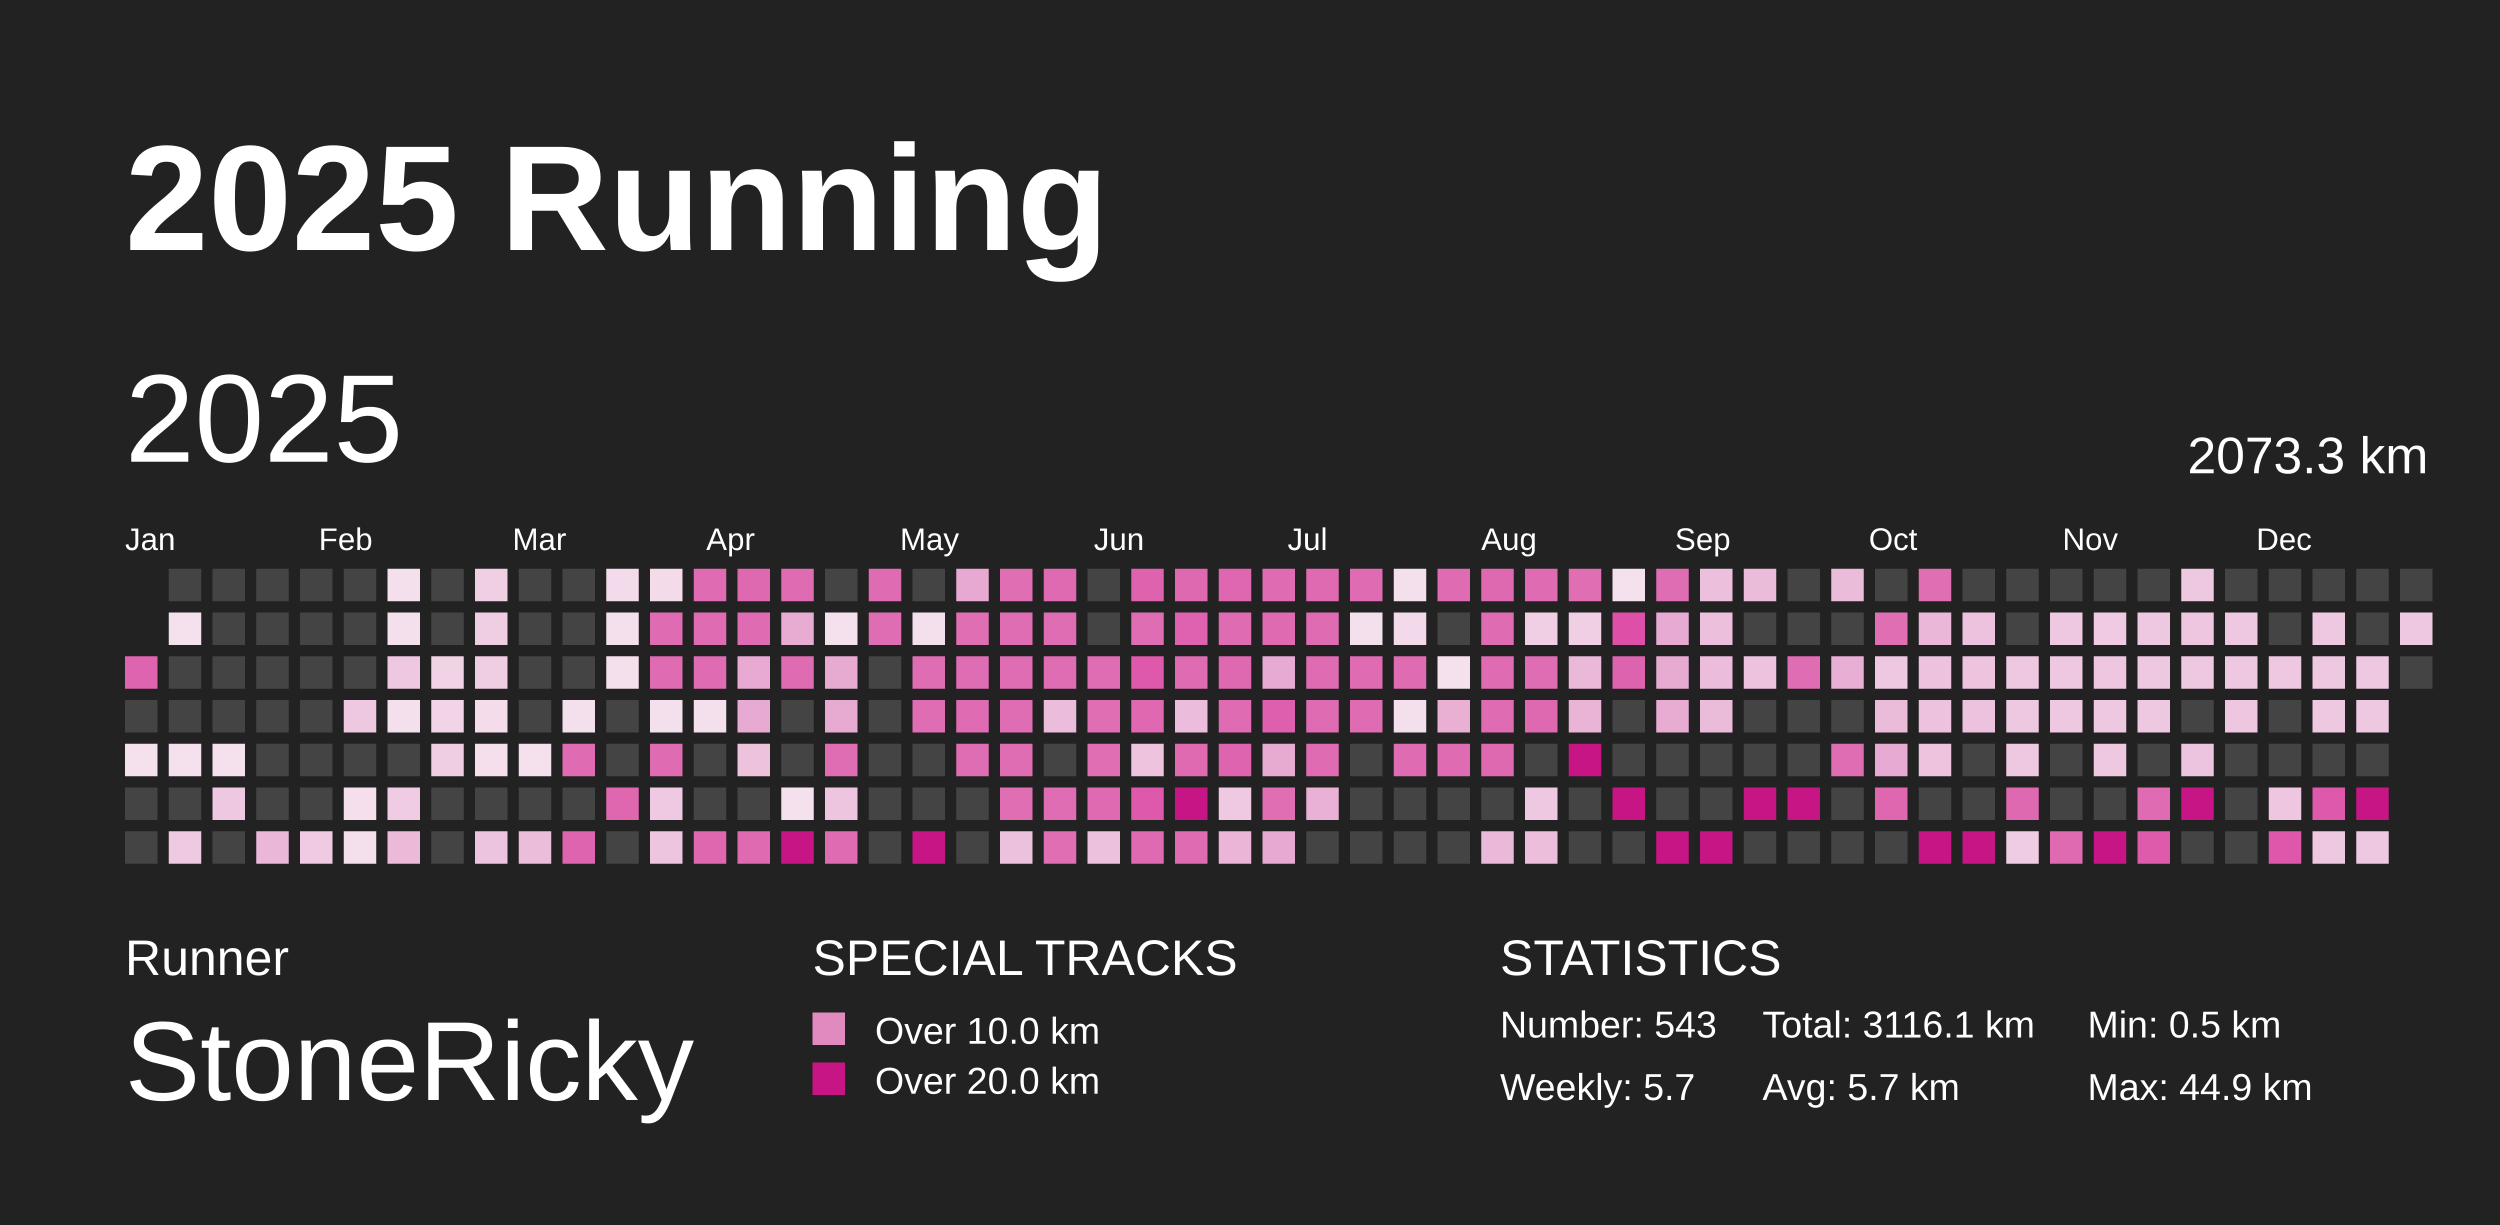
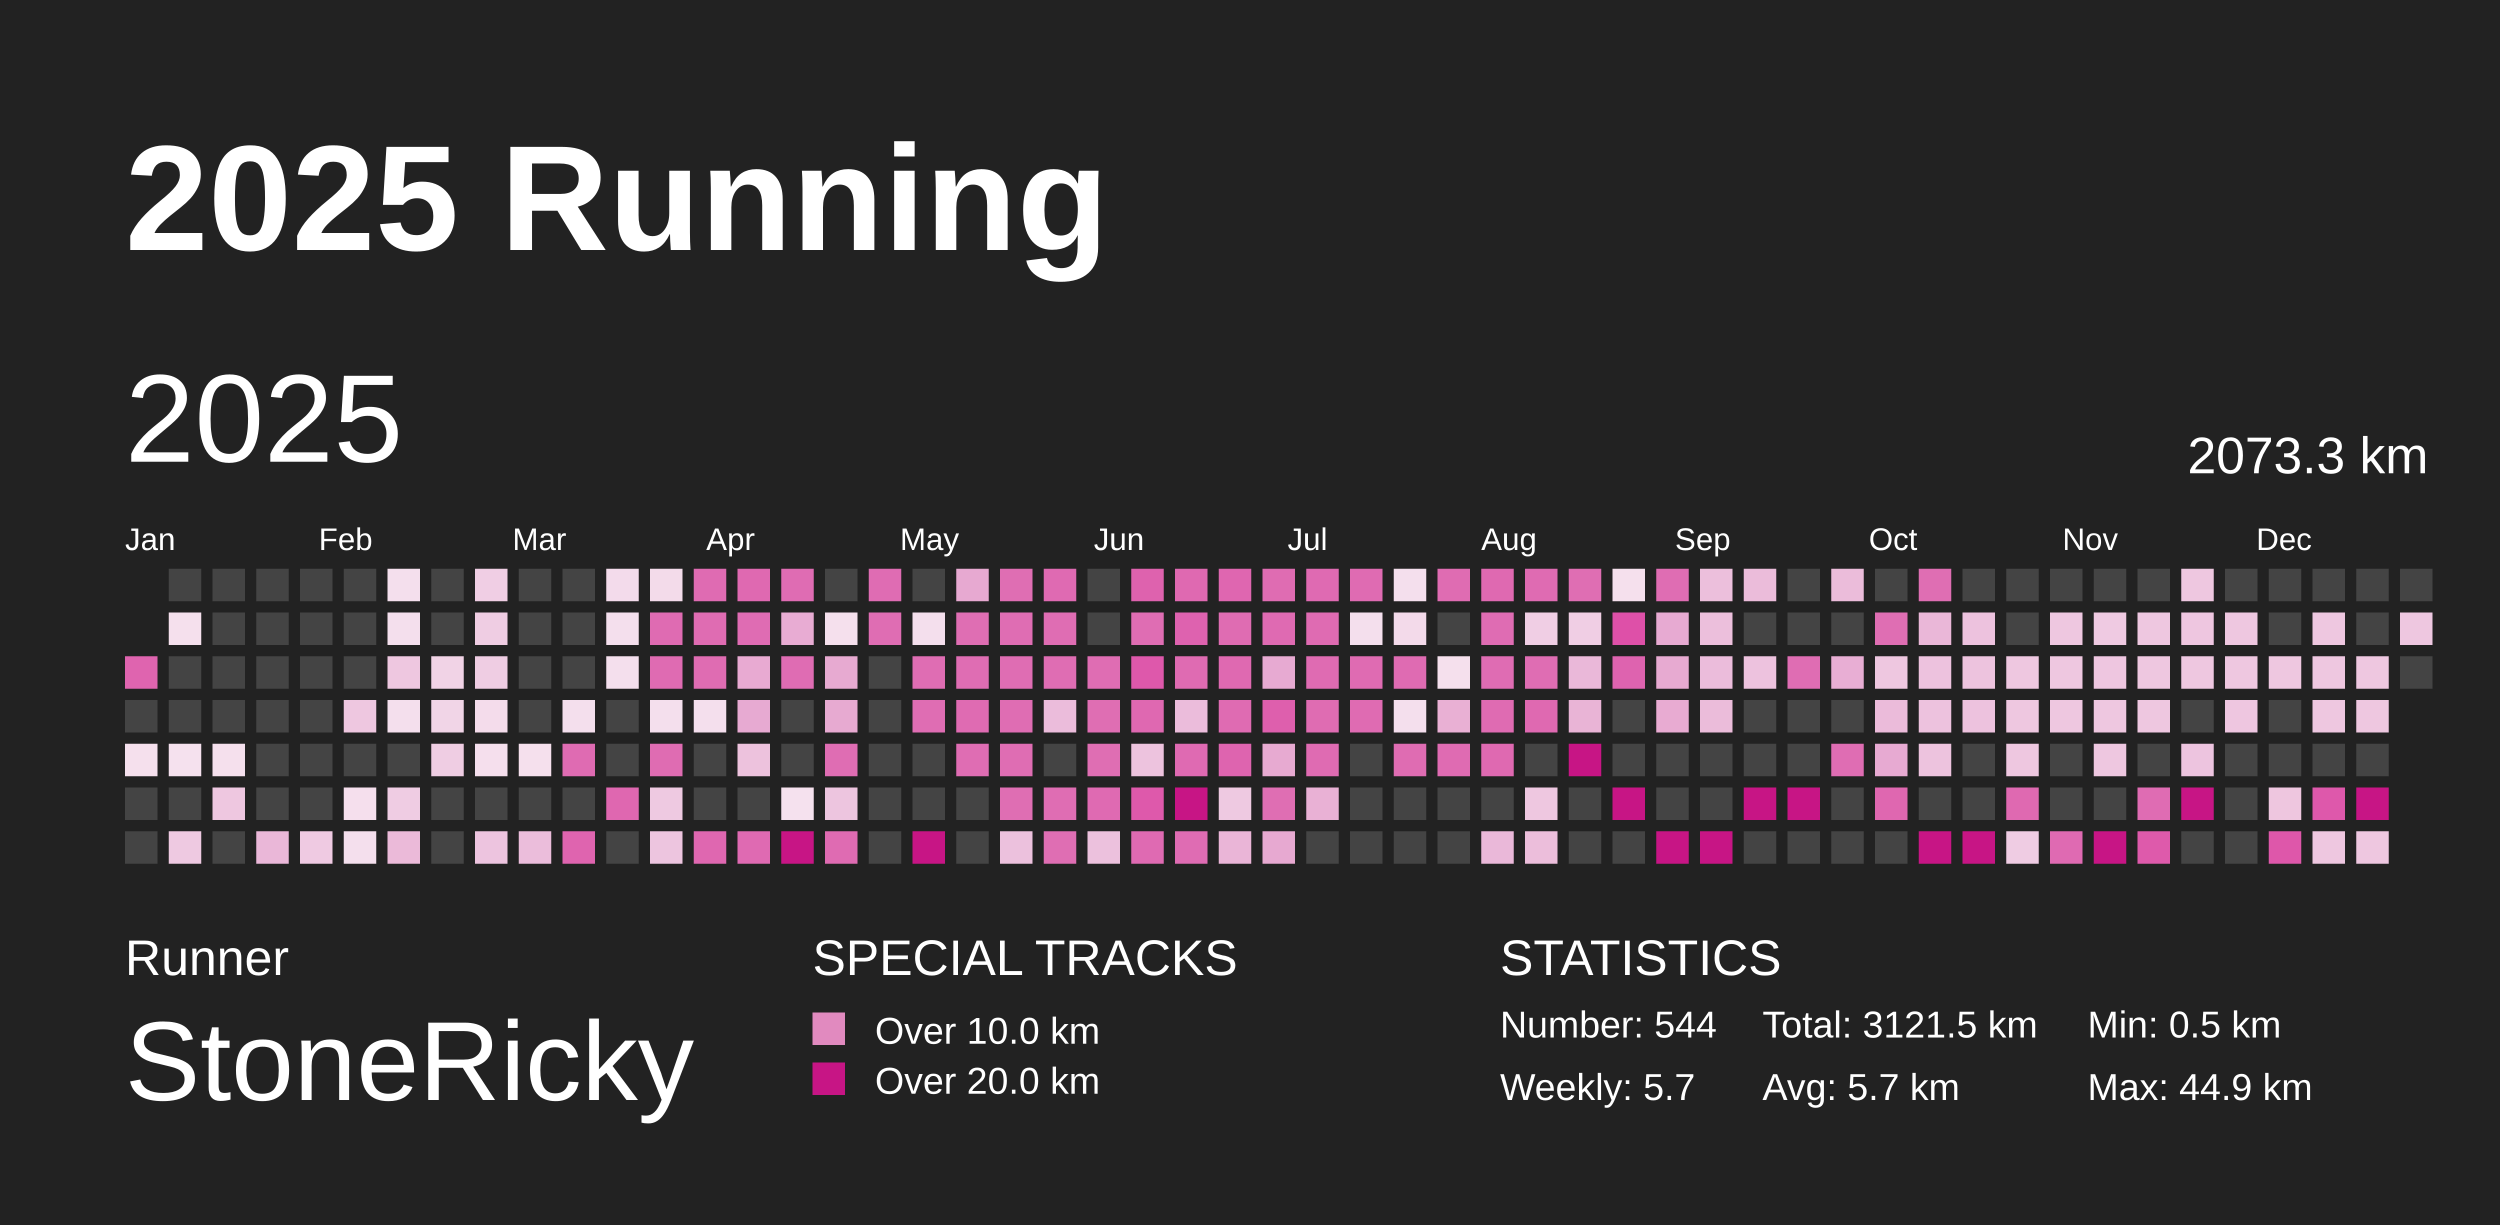
<svg xmlns="http://www.w3.org/2000/svg" baseProfile="full" height="98mm" version="1.1" viewBox="0,0,200,98" width="200mm">
  <defs />
  <rect fill="#222222" height="98" width="200" x="0" y="0" />
  <text fill="#FFFFFF" style="font-size:12px; font-family:Arial; font-weight:bold;" x="10" y="20">2025 Running</text>
  <text fill="#FFFFFF" style="font-size:4px; font-family:Arial" x="10" y="78">Runner</text>
  <text fill="#FFFFFF" style="font-size:9px; font-family:Arial" x="10" y="88">StoneRicky</text>
  <text fill="#FFFFFF" style="font-size:4px; font-family:Arial" x="65" y="78">SPECIAL TRACKS</text>
  <rect fill="#E18ABF" height="2.6" width="2.6" x="65" y="81" />
  <text fill="#FFFFFF" style="font-size:3px; font-family:Arial" x="70" y="83.5">Over 10.0 km</text>
  <rect fill="#C71585" height="2.6" width="2.6" x="65" y="85" />
  <text fill="#FFFFFF" style="font-size:3px; font-family:Arial" x="70" y="87.5">Over 20.0 km</text>
  <text fill="#FFFFFF" style="font-size:4px; font-family:Arial" x="120" y="78">STATISTICS</text>
-   <text fill="#FFFFFF" style="font-size:3px; font-family:Arial" x="120" y="83">Number: 543</text>
+   <text fill="#FFFFFF" style="font-size:3px; font-family:Arial" x="120" y="83">Number: 544</text>
  <text fill="#FFFFFF" style="font-size:3px; font-family:Arial" x="120" y="88">Weekly: 5.7</text>
-   <text fill="#FFFFFF" style="font-size:3px; font-family:Arial" x="141" y="83">Total: 3116.1 km</text>
+   <text fill="#FFFFFF" style="font-size:3px; font-family:Arial" x="141" y="83">Total: 3121.5 km</text>
  <text fill="#FFFFFF" style="font-size:3px; font-family:Arial" x="141" y="88">Avg: 5.7 km</text>
  <text fill="#FFFFFF" style="font-size:3px; font-family:Arial" x="167" y="83">Min: 0.5 km</text>
  <text fill="#FFFFFF" style="font-size:3px; font-family:Arial" x="167" y="88">Max: 44.9 km</text>
  <text dominant-baseline="hanging" fill="#FFFFFF" style="font-size:10.0px; font-family:Arial;" x="10" y="30">2025</text>
  <text dominant-baseline="hanging" fill="#FFFFFF" style="font-size:4.125px; font-family:Arial;" x="175" y="35">2073.3 km</text>
  <text fill="#FFFFFF" style="font-size:2.5px; font-family:Arial" x="10.0" y="44">Jan</text>
  <text fill="#FFFFFF" style="font-size:2.5px; font-family:Arial" x="25.5" y="44">Feb</text>
  <text fill="#FFFFFF" style="font-size:2.5px; font-family:Arial" x="41.0" y="44">Mar</text>
  <text fill="#FFFFFF" style="font-size:2.5px; font-family:Arial" x="56.5" y="44">Apr</text>
  <text fill="#FFFFFF" style="font-size:2.5px; font-family:Arial" x="72.0" y="44">May</text>
  <text fill="#FFFFFF" style="font-size:2.5px; font-family:Arial" x="87.5" y="44">Jun</text>
  <text fill="#FFFFFF" style="font-size:2.5px; font-family:Arial" x="103.0" y="44">Jul</text>
  <text fill="#FFFFFF" style="font-size:2.5px; font-family:Arial" x="118.5" y="44">Aug</text>
  <text fill="#FFFFFF" style="font-size:2.5px; font-family:Arial" x="134.0" y="44">Sep</text>
  <text fill="#FFFFFF" style="font-size:2.5px; font-family:Arial" x="149.5" y="44">Oct</text>
  <text fill="#FFFFFF" style="font-size:2.5px; font-family:Arial" x="165.0" y="44">Nov</text>
  <text fill="#FFFFFF" style="font-size:2.5px; font-family:Arial" x="180.5" y="44">Dec</text>
  <rect fill="#df64af" height="2.6" width="2.6" x="10.0" y="52.5" />
  <rect fill="#444444" height="2.6" width="2.6" x="10.0" y="56.0" />
  <rect fill="#f5e0ed" height="2.6" width="2.6" x="10.0" y="59.5" />
  <rect fill="#444444" height="2.6" width="2.6" x="10.0" y="63.0" />
  <rect fill="#444444" height="2.6" width="2.6" x="10.0" y="66.5" />
  <rect fill="#444444" height="2.6" width="2.6" x="13.5" y="45.5" />
  <rect fill="#f5e0ed" height="2.6" width="2.6" x="13.5" y="49.0" />
  <rect fill="#444444" height="2.6" width="2.6" x="13.5" y="52.5" />
  <rect fill="#444444" height="2.6" width="2.6" x="13.5" y="56.0" />
  <rect fill="#f5e1ee" height="2.6" width="2.6" x="13.5" y="59.5" />
  <rect fill="#444444" height="2.6" width="2.6" x="13.5" y="63.0" />
  <rect fill="#eec9e1" height="2.6" width="2.6" x="13.5" y="66.5" />
  <rect fill="#444444" height="2.6" width="2.6" x="17.0" y="45.5" />
  <rect fill="#444444" height="2.6" width="2.6" x="17.0" y="49.0" />
  <rect fill="#444444" height="2.6" width="2.6" x="17.0" y="52.5" />
  <rect fill="#444444" height="2.6" width="2.6" x="17.0" y="56.0" />
  <rect fill="#f5e0ed" height="2.6" width="2.6" x="17.0" y="59.5" />
  <rect fill="#eec7e0" height="2.6" width="2.6" x="17.0" y="63.0" />
  <rect fill="#444444" height="2.6" width="2.6" x="17.0" y="66.5" />
  <rect fill="#444444" height="2.6" width="2.6" x="20.5" y="45.5" />
  <rect fill="#444444" height="2.6" width="2.6" x="20.5" y="49.0" />
  <rect fill="#444444" height="2.6" width="2.6" x="20.5" y="52.5" />
  <rect fill="#444444" height="2.6" width="2.6" x="20.5" y="56.0" />
  <rect fill="#444444" height="2.6" width="2.6" x="20.5" y="59.5" />
  <rect fill="#444444" height="2.6" width="2.6" x="20.5" y="63.0" />
  <rect fill="#eab7d8" height="2.6" width="2.6" x="20.5" y="66.5" />
  <rect fill="#444444" height="2.6" width="2.6" x="24.0" y="45.5" />
  <rect fill="#444444" height="2.6" width="2.6" x="24.0" y="49.0" />
  <rect fill="#444444" height="2.6" width="2.6" x="24.0" y="52.5" />
  <rect fill="#444444" height="2.6" width="2.6" x="24.0" y="56.0" />
  <rect fill="#444444" height="2.6" width="2.6" x="24.0" y="59.5" />
  <rect fill="#444444" height="2.6" width="2.6" x="24.0" y="63.0" />
  <rect fill="#efcae2" height="2.6" width="2.6" x="24.0" y="66.5" />
  <rect fill="#444444" height="2.6" width="2.6" x="27.5" y="45.5" />
  <rect fill="#444444" height="2.6" width="2.6" x="27.5" y="49.0" />
  <rect fill="#444444" height="2.6" width="2.6" x="27.5" y="52.5" />
  <rect fill="#eec7e0" height="2.6" width="2.6" x="27.5" y="56.0" />
  <rect fill="#444444" height="2.6" width="2.6" x="27.5" y="59.5" />
  <rect fill="#f5dfed" height="2.6" width="2.6" x="27.5" y="63.0" />
  <rect fill="#f4dfed" height="2.6" width="2.6" x="27.5" y="66.5" />
  <rect fill="#f4dfed" height="2.6" width="2.6" x="31.0" y="45.5" />
  <rect fill="#f4dfed" height="2.6" width="2.6" x="31.0" y="49.0" />
  <rect fill="#eec7e0" height="2.6" width="2.6" x="31.0" y="52.5" />
  <rect fill="#f4dfed" height="2.6" width="2.6" x="31.0" y="56.0" />
  <rect fill="#444444" height="2.6" width="2.6" x="31.0" y="59.5" />
  <rect fill="#efcce3" height="2.6" width="2.6" x="31.0" y="63.0" />
  <rect fill="#ebbad9" height="2.6" width="2.6" x="31.0" y="66.5" />
  <rect fill="#444444" height="2.6" width="2.6" x="34.5" y="45.5" />
  <rect fill="#444444" height="2.6" width="2.6" x="34.5" y="49.0" />
  <rect fill="#f1d3e6" height="2.6" width="2.6" x="34.5" y="52.5" />
  <rect fill="#f1d5e7" height="2.6" width="2.6" x="34.5" y="56.0" />
  <rect fill="#efcde3" height="2.6" width="2.6" x="34.5" y="59.5" />
  <rect fill="#444444" height="2.6" width="2.6" x="34.5" y="63.0" />
  <rect fill="#444444" height="2.6" width="2.6" x="34.5" y="66.5" />
  <rect fill="#f0cee4" height="2.6" width="2.6" x="38.0" y="45.5" />
  <rect fill="#efcde3" height="2.6" width="2.6" x="38.0" y="49.0" />
  <rect fill="#efcde3" height="2.6" width="2.6" x="38.0" y="52.5" />
  <rect fill="#f4dceb" height="2.6" width="2.6" x="38.0" y="56.0" />
  <rect fill="#f5dfed" height="2.6" width="2.6" x="38.0" y="59.5" />
  <rect fill="#444444" height="2.6" width="2.6" x="38.0" y="63.0" />
  <rect fill="#edc4df" height="2.6" width="2.6" x="38.0" y="66.5" />
  <rect fill="#444444" height="2.6" width="2.6" x="41.5" y="45.5" />
  <rect fill="#444444" height="2.6" width="2.6" x="41.5" y="49.0" />
  <rect fill="#444444" height="2.6" width="2.6" x="41.5" y="52.5" />
  <rect fill="#444444" height="2.6" width="2.6" x="41.5" y="56.0" />
  <rect fill="#f5e0ed" height="2.6" width="2.6" x="41.5" y="59.5" />
  <rect fill="#444444" height="2.6" width="2.6" x="41.5" y="63.0" />
  <rect fill="#ebbddb" height="2.6" width="2.6" x="41.5" y="66.5" />
  <rect fill="#444444" height="2.6" width="2.6" x="45.0" y="45.5" />
  <rect fill="#444444" height="2.6" width="2.6" x="45.0" y="49.0" />
  <rect fill="#444444" height="2.6" width="2.6" x="45.0" y="52.5" />
  <rect fill="#f4dfed" height="2.6" width="2.6" x="45.0" y="56.0" />
  <rect fill="#df6bb2" height="2.6" width="2.6" x="45.0" y="59.5" />
  <rect fill="#444444" height="2.6" width="2.6" x="45.0" y="63.0" />
  <rect fill="#df64af" height="2.6" width="2.6" x="45.0" y="66.5" />
  <rect fill="#f3dbeb" height="2.6" width="2.6" x="48.5" y="45.5" />
  <rect fill="#f4dfed" height="2.6" width="2.6" x="48.5" y="49.0" />
  <rect fill="#f4dfed" height="2.6" width="2.6" x="48.5" y="52.5" />
  <rect fill="#444444" height="2.6" width="2.6" x="48.5" y="56.0" />
  <rect fill="#444444" height="2.6" width="2.6" x="48.5" y="59.5" />
  <rect fill="#df67b0" height="2.6" width="2.6" x="48.5" y="63.0" />
  <rect fill="#444444" height="2.6" width="2.6" x="48.5" y="66.5" />
  <rect fill="#f3dbea" height="2.6" width="2.6" x="52.0" y="45.5" />
  <rect fill="#df6bb2" height="2.6" width="2.6" x="52.0" y="49.0" />
  <rect fill="#df6bb2" height="2.6" width="2.6" x="52.0" y="52.5" />
  <rect fill="#f4dfed" height="2.6" width="2.6" x="52.0" y="56.0" />
  <rect fill="#df6cb2" height="2.6" width="2.6" x="52.0" y="59.5" />
  <rect fill="#eec9e1" height="2.6" width="2.6" x="52.0" y="63.0" />
  <rect fill="#edc5df" height="2.6" width="2.6" x="52.0" y="66.5" />
  <rect fill="#df6bb2" height="2.6" width="2.6" x="55.5" y="45.5" />
  <rect fill="#df6cb2" height="2.6" width="2.6" x="55.5" y="49.0" />
  <rect fill="#df6cb2" height="2.6" width="2.6" x="55.5" y="52.5" />
  <rect fill="#f4dfed" height="2.6" width="2.6" x="55.5" y="56.0" />
  <rect fill="#444444" height="2.6" width="2.6" x="55.5" y="59.5" />
  <rect fill="#444444" height="2.6" width="2.6" x="55.5" y="63.0" />
  <rect fill="#df67b0" height="2.6" width="2.6" x="55.5" y="66.5" />
  <rect fill="#df69b1" height="2.6" width="2.6" x="59.0" y="45.5" />
  <rect fill="#df6cb3" height="2.6" width="2.6" x="59.0" y="49.0" />
  <rect fill="#e8aad2" height="2.6" width="2.6" x="59.0" y="52.5" />
  <rect fill="#e7aad2" height="2.6" width="2.6" x="59.0" y="56.0" />
  <rect fill="#edc2dd" height="2.6" width="2.6" x="59.0" y="59.5" />
  <rect fill="#444444" height="2.6" width="2.6" x="59.0" y="63.0" />
  <rect fill="#df6ab2" height="2.6" width="2.6" x="59.0" y="66.5" />
  <rect fill="#df6cb3" height="2.6" width="2.6" x="62.5" y="45.5" />
  <rect fill="#e8acd3" height="2.6" width="2.6" x="62.5" y="49.0" />
  <rect fill="#df6cb3" height="2.6" width="2.6" x="62.5" y="52.5" />
  <rect fill="#444444" height="2.6" width="2.6" x="62.5" y="56.0" />
  <rect fill="#444444" height="2.6" width="2.6" x="62.5" y="59.5" />
  <rect fill="#f5e1ee" height="2.6" width="2.6" x="62.5" y="63.0" />
  <rect fill="#C71585" height="2.6" width="2.6" x="62.5" y="66.5" />
  <rect fill="#444444" height="2.6" width="2.6" x="66.0" y="45.5" />
  <rect fill="#f5e0ed" height="2.6" width="2.6" x="66.0" y="49.0" />
  <rect fill="#e7aad1" height="2.6" width="2.6" x="66.0" y="52.5" />
  <rect fill="#e7aad1" height="2.6" width="2.6" x="66.0" y="56.0" />
  <rect fill="#df6db3" height="2.6" width="2.6" x="66.0" y="59.5" />
  <rect fill="#edc5df" height="2.6" width="2.6" x="66.0" y="63.0" />
  <rect fill="#df6bb2" height="2.6" width="2.6" x="66.0" y="66.5" />
  <rect fill="#df6cb3" height="2.6" width="2.6" x="69.5" y="45.5" />
  <rect fill="#df6db3" height="2.6" width="2.6" x="69.5" y="49.0" />
  <rect fill="#444444" height="2.6" width="2.6" x="69.5" y="52.5" />
  <rect fill="#444444" height="2.6" width="2.6" x="69.5" y="56.0" />
  <rect fill="#444444" height="2.6" width="2.6" x="69.5" y="59.5" />
  <rect fill="#444444" height="2.6" width="2.6" x="69.5" y="63.0" />
  <rect fill="#444444" height="2.6" width="2.6" x="69.5" y="66.5" />
  <rect fill="#444444" height="2.6" width="2.6" x="73.0" y="45.5" />
  <rect fill="#f4dfed" height="2.6" width="2.6" x="73.0" y="49.0" />
  <rect fill="#df6db3" height="2.6" width="2.6" x="73.0" y="52.5" />
  <rect fill="#df6db3" height="2.6" width="2.6" x="73.0" y="56.0" />
  <rect fill="#444444" height="2.6" width="2.6" x="73.0" y="59.5" />
  <rect fill="#444444" height="2.6" width="2.6" x="73.0" y="63.0" />
  <rect fill="#C71585" height="2.6" width="2.6" x="73.0" y="66.5" />
  <rect fill="#e7a9d1" height="2.6" width="2.6" x="76.5" y="45.5" />
  <rect fill="#df6eb3" height="2.6" width="2.6" x="76.5" y="49.0" />
  <rect fill="#df6db3" height="2.6" width="2.6" x="76.5" y="52.5" />
  <rect fill="#df6bb2" height="2.6" width="2.6" x="76.5" y="56.0" />
  <rect fill="#df6db3" height="2.6" width="2.6" x="76.5" y="59.5" />
  <rect fill="#444444" height="2.6" width="2.6" x="76.5" y="63.0" />
  <rect fill="#444444" height="2.6" width="2.6" x="76.5" y="66.5" />
  <rect fill="#df6eb3" height="2.6" width="2.6" x="80.0" y="45.5" />
  <rect fill="#df6db3" height="2.6" width="2.6" x="80.0" y="49.0" />
  <rect fill="#df6db3" height="2.6" width="2.6" x="80.0" y="52.5" />
  <rect fill="#df6db3" height="2.6" width="2.6" x="80.0" y="56.0" />
  <rect fill="#df6db3" height="2.6" width="2.6" x="80.0" y="59.5" />
  <rect fill="#df6eb3" height="2.6" width="2.6" x="80.0" y="63.0" />
  <rect fill="#ecc1dd" height="2.6" width="2.6" x="80.0" y="66.5" />
  <rect fill="#df6ab2" height="2.6" width="2.6" x="83.5" y="45.5" />
  <rect fill="#df6db3" height="2.6" width="2.6" x="83.5" y="49.0" />
  <rect fill="#df6db3" height="2.6" width="2.6" x="83.5" y="52.5" />
  <rect fill="#ebbcdb" height="2.6" width="2.6" x="83.5" y="56.0" />
  <rect fill="#444444" height="2.6" width="2.6" x="83.5" y="59.5" />
  <rect fill="#df6db3" height="2.6" width="2.6" x="83.5" y="63.0" />
  <rect fill="#df6eb3" height="2.6" width="2.6" x="83.5" y="66.5" />
  <rect fill="#444444" height="2.6" width="2.6" x="87.0" y="45.5" />
  <rect fill="#444444" height="2.6" width="2.6" x="87.0" y="49.0" />
  <rect fill="#df6db3" height="2.6" width="2.6" x="87.0" y="52.5" />
  <rect fill="#df6eb3" height="2.6" width="2.6" x="87.0" y="56.0" />
  <rect fill="#df6eb3" height="2.6" width="2.6" x="87.0" y="59.5" />
  <rect fill="#df6ab2" height="2.6" width="2.6" x="87.0" y="63.0" />
  <rect fill="#ecc1dd" height="2.6" width="2.6" x="87.0" y="66.5" />
  <rect fill="#de62ae" height="2.6" width="2.6" x="90.5" y="45.5" />
  <rect fill="#df6db3" height="2.6" width="2.6" x="90.5" y="49.0" />
  <rect fill="#de58ab" height="2.6" width="2.6" x="90.5" y="52.5" />
  <rect fill="#df68b1" height="2.6" width="2.6" x="90.5" y="56.0" />
  <rect fill="#edc3de" height="2.6" width="2.6" x="90.5" y="59.5" />
  <rect fill="#de59ab" height="2.6" width="2.6" x="90.5" y="63.0" />
  <rect fill="#df6ab2" height="2.6" width="2.6" x="90.5" y="66.5" />
  <rect fill="#df69b1" height="2.6" width="2.6" x="94.0" y="45.5" />
  <rect fill="#de62af" height="2.6" width="2.6" x="94.0" y="49.0" />
  <rect fill="#df6bb2" height="2.6" width="2.6" x="94.0" y="52.5" />
  <rect fill="#ebbcdb" height="2.6" width="2.6" x="94.0" y="56.0" />
  <rect fill="#df6ab2" height="2.6" width="2.6" x="94.0" y="59.5" />
  <rect fill="#C71585" height="2.6" width="2.6" x="94.0" y="63.0" />
  <rect fill="#df6cb3" height="2.6" width="2.6" x="94.0" y="66.5" />
  <rect fill="#df66b0" height="2.6" width="2.6" x="97.5" y="45.5" />
  <rect fill="#df6cb2" height="2.6" width="2.6" x="97.5" y="49.0" />
  <rect fill="#df69b1" height="2.6" width="2.6" x="97.5" y="52.5" />
  <rect fill="#df6bb2" height="2.6" width="2.6" x="97.5" y="56.0" />
  <rect fill="#de64af" height="2.6" width="2.6" x="97.5" y="59.5" />
  <rect fill="#eec9e1" height="2.6" width="2.6" x="97.5" y="63.0" />
  <rect fill="#eab5d7" height="2.6" width="2.6" x="97.5" y="66.5" />
  <rect fill="#df6cb2" height="2.6" width="2.6" x="101.0" y="45.5" />
  <rect fill="#df6ab2" height="2.6" width="2.6" x="101.0" y="49.0" />
  <rect fill="#e7aad2" height="2.6" width="2.6" x="101.0" y="52.5" />
  <rect fill="#de5fad" height="2.6" width="2.6" x="101.0" y="56.0" />
  <rect fill="#e7aad1" height="2.6" width="2.6" x="101.0" y="59.5" />
  <rect fill="#df6eb3" height="2.6" width="2.6" x="101.0" y="63.0" />
  <rect fill="#e7a9d1" height="2.6" width="2.6" x="101.0" y="66.5" />
  <rect fill="#df6ab2" height="2.6" width="2.6" x="104.5" y="45.5" />
  <rect fill="#df6bb2" height="2.6" width="2.6" x="104.5" y="49.0" />
  <rect fill="#df6bb2" height="2.6" width="2.6" x="104.5" y="52.5" />
  <rect fill="#df6cb2" height="2.6" width="2.6" x="104.5" y="56.0" />
  <rect fill="#df6bb2" height="2.6" width="2.6" x="104.5" y="59.5" />
  <rect fill="#e9b1d5" height="2.6" width="2.6" x="104.5" y="63.0" />
  <rect fill="#444444" height="2.6" width="2.6" x="104.5" y="66.5" />
  <rect fill="#df6bb2" height="2.6" width="2.6" x="108.0" y="45.5" />
  <rect fill="#f4dfed" height="2.6" width="2.6" x="108.0" y="49.0" />
  <rect fill="#df6bb2" height="2.6" width="2.6" x="108.0" y="52.5" />
  <rect fill="#df6bb2" height="2.6" width="2.6" x="108.0" y="56.0" />
  <rect fill="#444444" height="2.6" width="2.6" x="108.0" y="59.5" />
  <rect fill="#444444" height="2.6" width="2.6" x="108.0" y="63.0" />
  <rect fill="#444444" height="2.6" width="2.6" x="108.0" y="66.5" />
  <rect fill="#f4dfed" height="2.6" width="2.6" x="111.5" y="45.5" />
  <rect fill="#f3daea" height="2.6" width="2.6" x="111.5" y="49.0" />
  <rect fill="#df6bb2" height="2.6" width="2.6" x="111.5" y="52.5" />
  <rect fill="#f4dfed" height="2.6" width="2.6" x="111.5" y="56.0" />
  <rect fill="#df6cb2" height="2.6" width="2.6" x="111.5" y="59.5" />
  <rect fill="#444444" height="2.6" width="2.6" x="111.5" y="63.0" />
  <rect fill="#444444" height="2.6" width="2.6" x="111.5" y="66.5" />
  <rect fill="#df6cb2" height="2.6" width="2.6" x="115.0" y="45.5" />
  <rect fill="#444444" height="2.6" width="2.6" x="115.0" y="49.0" />
  <rect fill="#f5e0ed" height="2.6" width="2.6" x="115.0" y="52.5" />
  <rect fill="#e9b0d4" height="2.6" width="2.6" x="115.0" y="56.0" />
  <rect fill="#df6bb2" height="2.6" width="2.6" x="115.0" y="59.5" />
  <rect fill="#444444" height="2.6" width="2.6" x="115.0" y="63.0" />
  <rect fill="#444444" height="2.6" width="2.6" x="115.0" y="66.5" />
  <rect fill="#df69b1" height="2.6" width="2.6" x="118.5" y="45.5" />
  <rect fill="#df6cb3" height="2.6" width="2.6" x="118.5" y="49.0" />
  <rect fill="#df6cb3" height="2.6" width="2.6" x="118.5" y="52.5" />
  <rect fill="#df6bb2" height="2.6" width="2.6" x="118.5" y="56.0" />
  <rect fill="#df69b1" height="2.6" width="2.6" x="118.5" y="59.5" />
  <rect fill="#444444" height="2.6" width="2.6" x="118.5" y="63.0" />
  <rect fill="#eab8d9" height="2.6" width="2.6" x="118.5" y="66.5" />
  <rect fill="#df6bb2" height="2.6" width="2.6" x="122.0" y="45.5" />
  <rect fill="#f0cee4" height="2.6" width="2.6" x="122.0" y="49.0" />
  <rect fill="#df6db3" height="2.6" width="2.6" x="122.0" y="52.5" />
  <rect fill="#df69b1" height="2.6" width="2.6" x="122.0" y="56.0" />
  <rect fill="#444444" height="2.6" width="2.6" x="122.0" y="59.5" />
  <rect fill="#eec7e0" height="2.6" width="2.6" x="122.0" y="63.0" />
  <rect fill="#ecbedb" height="2.6" width="2.6" x="122.0" y="66.5" />
  <rect fill="#df6eb3" height="2.6" width="2.6" x="125.5" y="45.5" />
  <rect fill="#f0cee4" height="2.6" width="2.6" x="125.5" y="49.0" />
  <rect fill="#eab8d9" height="2.6" width="2.6" x="125.5" y="52.5" />
  <rect fill="#e9b4d6" height="2.6" width="2.6" x="125.5" y="56.0" />
  <rect fill="#C71585" height="2.6" width="2.6" x="125.5" y="59.5" />
  <rect fill="#444444" height="2.6" width="2.6" x="125.5" y="63.0" />
  <rect fill="#444444" height="2.6" width="2.6" x="125.5" y="66.5" />
  <rect fill="#f5e0ed" height="2.6" width="2.6" x="129.0" y="45.5" />
  <rect fill="#de50a8" height="2.6" width="2.6" x="129.0" y="49.0" />
  <rect fill="#de63af" height="2.6" width="2.6" x="129.0" y="52.5" />
  <rect fill="#444444" height="2.6" width="2.6" x="129.0" y="56.0" />
  <rect fill="#444444" height="2.6" width="2.6" x="129.0" y="59.5" />
  <rect fill="#C71585" height="2.6" width="2.6" x="129.0" y="63.0" />
  <rect fill="#444444" height="2.6" width="2.6" x="129.0" y="66.5" />
  <rect fill="#df6db3" height="2.6" width="2.6" x="132.5" y="45.5" />
  <rect fill="#e7aad2" height="2.6" width="2.6" x="132.5" y="49.0" />
  <rect fill="#e7aad1" height="2.6" width="2.6" x="132.5" y="52.5" />
  <rect fill="#e8abd2" height="2.6" width="2.6" x="132.5" y="56.0" />
  <rect fill="#444444" height="2.6" width="2.6" x="132.5" y="59.5" />
  <rect fill="#444444" height="2.6" width="2.6" x="132.5" y="63.0" />
  <rect fill="#C71585" height="2.6" width="2.6" x="132.5" y="66.5" />
  <rect fill="#ecbfdc" height="2.6" width="2.6" x="136.0" y="45.5" />
  <rect fill="#ecbfdc" height="2.6" width="2.6" x="136.0" y="49.0" />
  <rect fill="#ebbcdb" height="2.6" width="2.6" x="136.0" y="52.5" />
  <rect fill="#ebbcda" height="2.6" width="2.6" x="136.0" y="56.0" />
  <rect fill="#444444" height="2.6" width="2.6" x="136.0" y="59.5" />
  <rect fill="#444444" height="2.6" width="2.6" x="136.0" y="63.0" />
  <rect fill="#C71585" height="2.6" width="2.6" x="136.0" y="66.5" />
  <rect fill="#ebbcda" height="2.6" width="2.6" x="139.5" y="45.5" />
  <rect fill="#444444" height="2.6" width="2.6" x="139.5" y="49.0" />
  <rect fill="#edc2de" height="2.6" width="2.6" x="139.5" y="52.5" />
  <rect fill="#444444" height="2.6" width="2.6" x="139.5" y="56.0" />
  <rect fill="#444444" height="2.6" width="2.6" x="139.5" y="59.5" />
  <rect fill="#C71585" height="2.6" width="2.6" x="139.5" y="63.0" />
  <rect fill="#444444" height="2.6" width="2.6" x="139.5" y="66.5" />
  <rect fill="#444444" height="2.6" width="2.6" x="143.0" y="45.5" />
  <rect fill="#444444" height="2.6" width="2.6" x="143.0" y="49.0" />
  <rect fill="#df6db3" height="2.6" width="2.6" x="143.0" y="52.5" />
  <rect fill="#444444" height="2.6" width="2.6" x="143.0" y="56.0" />
  <rect fill="#444444" height="2.6" width="2.6" x="143.0" y="59.5" />
  <rect fill="#C71585" height="2.6" width="2.6" x="143.0" y="63.0" />
  <rect fill="#444444" height="2.6" width="2.6" x="143.0" y="66.5" />
  <rect fill="#ebbcda" height="2.6" width="2.6" x="146.5" y="45.5" />
  <rect fill="#444444" height="2.6" width="2.6" x="146.5" y="49.0" />
  <rect fill="#e8aed4" height="2.6" width="2.6" x="146.5" y="52.5" />
  <rect fill="#444444" height="2.6" width="2.6" x="146.5" y="56.0" />
  <rect fill="#df6db3" height="2.6" width="2.6" x="146.5" y="59.5" />
  <rect fill="#444444" height="2.6" width="2.6" x="146.5" y="63.0" />
  <rect fill="#444444" height="2.6" width="2.6" x="146.5" y="66.5" />
  <rect fill="#444444" height="2.6" width="2.6" x="150.0" y="45.5" />
  <rect fill="#df6eb3" height="2.6" width="2.6" x="150.0" y="49.0" />
  <rect fill="#eec7e0" height="2.6" width="2.6" x="150.0" y="52.5" />
  <rect fill="#ebbbda" height="2.6" width="2.6" x="150.0" y="56.0" />
  <rect fill="#e7aad2" height="2.6" width="2.6" x="150.0" y="59.5" />
  <rect fill="#df67b0" height="2.6" width="2.6" x="150.0" y="63.0" />
  <rect fill="#444444" height="2.6" width="2.6" x="150.0" y="66.5" />
  <rect fill="#df6eb3" height="2.6" width="2.6" x="153.5" y="45.5" />
  <rect fill="#eab7d8" height="2.6" width="2.6" x="153.5" y="49.0" />
  <rect fill="#edc2de" height="2.6" width="2.6" x="153.5" y="52.5" />
  <rect fill="#edc2de" height="2.6" width="2.6" x="153.5" y="56.0" />
  <rect fill="#edc3de" height="2.6" width="2.6" x="153.5" y="59.5" />
  <rect fill="#444444" height="2.6" width="2.6" x="153.5" y="63.0" />
  <rect fill="#C71585" height="2.6" width="2.6" x="153.5" y="66.5" />
  <rect fill="#444444" height="2.6" width="2.6" x="157.0" y="45.5" />
  <rect fill="#edc2de" height="2.6" width="2.6" x="157.0" y="49.0" />
  <rect fill="#edc3de" height="2.6" width="2.6" x="157.0" y="52.5" />
  <rect fill="#edc2de" height="2.6" width="2.6" x="157.0" y="56.0" />
  <rect fill="#444444" height="2.6" width="2.6" x="157.0" y="59.5" />
  <rect fill="#444444" height="2.6" width="2.6" x="157.0" y="63.0" />
  <rect fill="#C71585" height="2.6" width="2.6" x="157.0" y="66.5" />
  <rect fill="#444444" height="2.6" width="2.6" x="160.5" y="45.5" />
  <rect fill="#444444" height="2.6" width="2.6" x="160.5" y="49.0" />
  <rect fill="#eec7e0" height="2.6" width="2.6" x="160.5" y="52.5" />
  <rect fill="#eec7e0" height="2.6" width="2.6" x="160.5" y="56.0" />
  <rect fill="#eec7e0" height="2.6" width="2.6" x="160.5" y="59.5" />
  <rect fill="#df69b1" height="2.6" width="2.6" x="160.5" y="63.0" />
  <rect fill="#efcce3" height="2.6" width="2.6" x="160.5" y="66.5" />
  <rect fill="#444444" height="2.6" width="2.6" x="164.0" y="45.5" />
  <rect fill="#eec7e0" height="2.6" width="2.6" x="164.0" y="49.0" />
  <rect fill="#eec7e0" height="2.6" width="2.6" x="164.0" y="52.5" />
  <rect fill="#eec7e0" height="2.6" width="2.6" x="164.0" y="56.0" />
  <rect fill="#444444" height="2.6" width="2.6" x="164.0" y="59.5" />
  <rect fill="#444444" height="2.6" width="2.6" x="164.0" y="63.0" />
  <rect fill="#df6ab2" height="2.6" width="2.6" x="164.0" y="66.5" />
  <rect fill="#444444" height="2.6" width="2.6" x="167.5" y="45.5" />
  <rect fill="#efcae2" height="2.6" width="2.6" x="167.5" y="49.0" />
  <rect fill="#eec6e0" height="2.6" width="2.6" x="167.5" y="52.5" />
  <rect fill="#eec7e0" height="2.6" width="2.6" x="167.5" y="56.0" />
  <rect fill="#eec7e0" height="2.6" width="2.6" x="167.5" y="59.5" />
  <rect fill="#444444" height="2.6" width="2.6" x="167.5" y="63.0" />
  <rect fill="#C71585" height="2.6" width="2.6" x="167.5" y="66.5" />
  <rect fill="#444444" height="2.6" width="2.6" x="171.0" y="45.5" />
  <rect fill="#eec7e0" height="2.6" width="2.6" x="171.0" y="49.0" />
  <rect fill="#eec7e0" height="2.6" width="2.6" x="171.0" y="52.5" />
  <rect fill="#eec7e0" height="2.6" width="2.6" x="171.0" y="56.0" />
  <rect fill="#444444" height="2.6" width="2.6" x="171.0" y="59.5" />
  <rect fill="#df6cb3" height="2.6" width="2.6" x="171.0" y="63.0" />
  <rect fill="#de5aab" height="2.6" width="2.6" x="171.0" y="66.5" />
  <rect fill="#eec7e0" height="2.6" width="2.6" x="174.5" y="45.5" />
  <rect fill="#eec6e0" height="2.6" width="2.6" x="174.5" y="49.0" />
  <rect fill="#eec7e0" height="2.6" width="2.6" x="174.5" y="52.5" />
  <rect fill="#444444" height="2.6" width="2.6" x="174.5" y="56.0" />
  <rect fill="#edc4df" height="2.6" width="2.6" x="174.5" y="59.5" />
  <rect fill="#C71585" height="2.6" width="2.6" x="174.5" y="63.0" />
  <rect fill="#444444" height="2.6" width="2.6" x="174.5" y="66.5" />
  <rect fill="#444444" height="2.6" width="2.6" x="178.0" y="45.5" />
  <rect fill="#eec7e0" height="2.6" width="2.6" x="178.0" y="49.0" />
  <rect fill="#eec7e0" height="2.6" width="2.6" x="178.0" y="52.5" />
  <rect fill="#eec6e0" height="2.6" width="2.6" x="178.0" y="56.0" />
  <rect fill="#444444" height="2.6" width="2.6" x="178.0" y="59.5" />
  <rect fill="#444444" height="2.6" width="2.6" x="178.0" y="63.0" />
  <rect fill="#444444" height="2.6" width="2.6" x="178.0" y="66.5" />
  <rect fill="#444444" height="2.6" width="2.6" x="181.5" y="45.5" />
  <rect fill="#444444" height="2.6" width="2.6" x="181.5" y="49.0" />
  <rect fill="#eec7e0" height="2.6" width="2.6" x="181.5" y="52.5" />
  <rect fill="#444444" height="2.6" width="2.6" x="181.5" y="56.0" />
  <rect fill="#444444" height="2.6" width="2.6" x="181.5" y="59.5" />
  <rect fill="#eec6df" height="2.6" width="2.6" x="181.5" y="63.0" />
  <rect fill="#de57aa" height="2.6" width="2.6" x="181.5" y="66.5" />
  <rect fill="#444444" height="2.6" width="2.6" x="185.0" y="45.5" />
  <rect fill="#eec7e0" height="2.6" width="2.6" x="185.0" y="49.0" />
  <rect fill="#eec7e0" height="2.6" width="2.6" x="185.0" y="52.5" />
  <rect fill="#eec7e0" height="2.6" width="2.6" x="185.0" y="56.0" />
  <rect fill="#444444" height="2.6" width="2.6" x="185.0" y="59.5" />
  <rect fill="#de58ab" height="2.6" width="2.6" x="185.0" y="63.0" />
  <rect fill="#eec7e0" height="2.6" width="2.6" x="185.0" y="66.5" />
  <rect fill="#444444" height="2.6" width="2.6" x="188.5" y="45.5" />
  <rect fill="#444444" height="2.6" width="2.6" x="188.5" y="49.0" />
  <rect fill="#eec7e0" height="2.6" width="2.6" x="188.5" y="52.5" />
  <rect fill="#eec7e0" height="2.6" width="2.6" x="188.5" y="56.0" />
  <rect fill="#444444" height="2.6" width="2.6" x="188.5" y="59.5" />
  <rect fill="#C71585" height="2.6" width="2.6" x="188.5" y="63.0" />
  <rect fill="#eec7e0" height="2.6" width="2.6" x="188.5" y="66.5" />
  <rect fill="#444444" height="2.6" width="2.6" x="192.0" y="45.5" />
  <rect fill="#eec7e0" height="2.6" width="2.6" x="192.0" y="49.0" />
  <rect fill="#444444" height="2.6" width="2.6" x="192.0" y="52.5" />
</svg>
